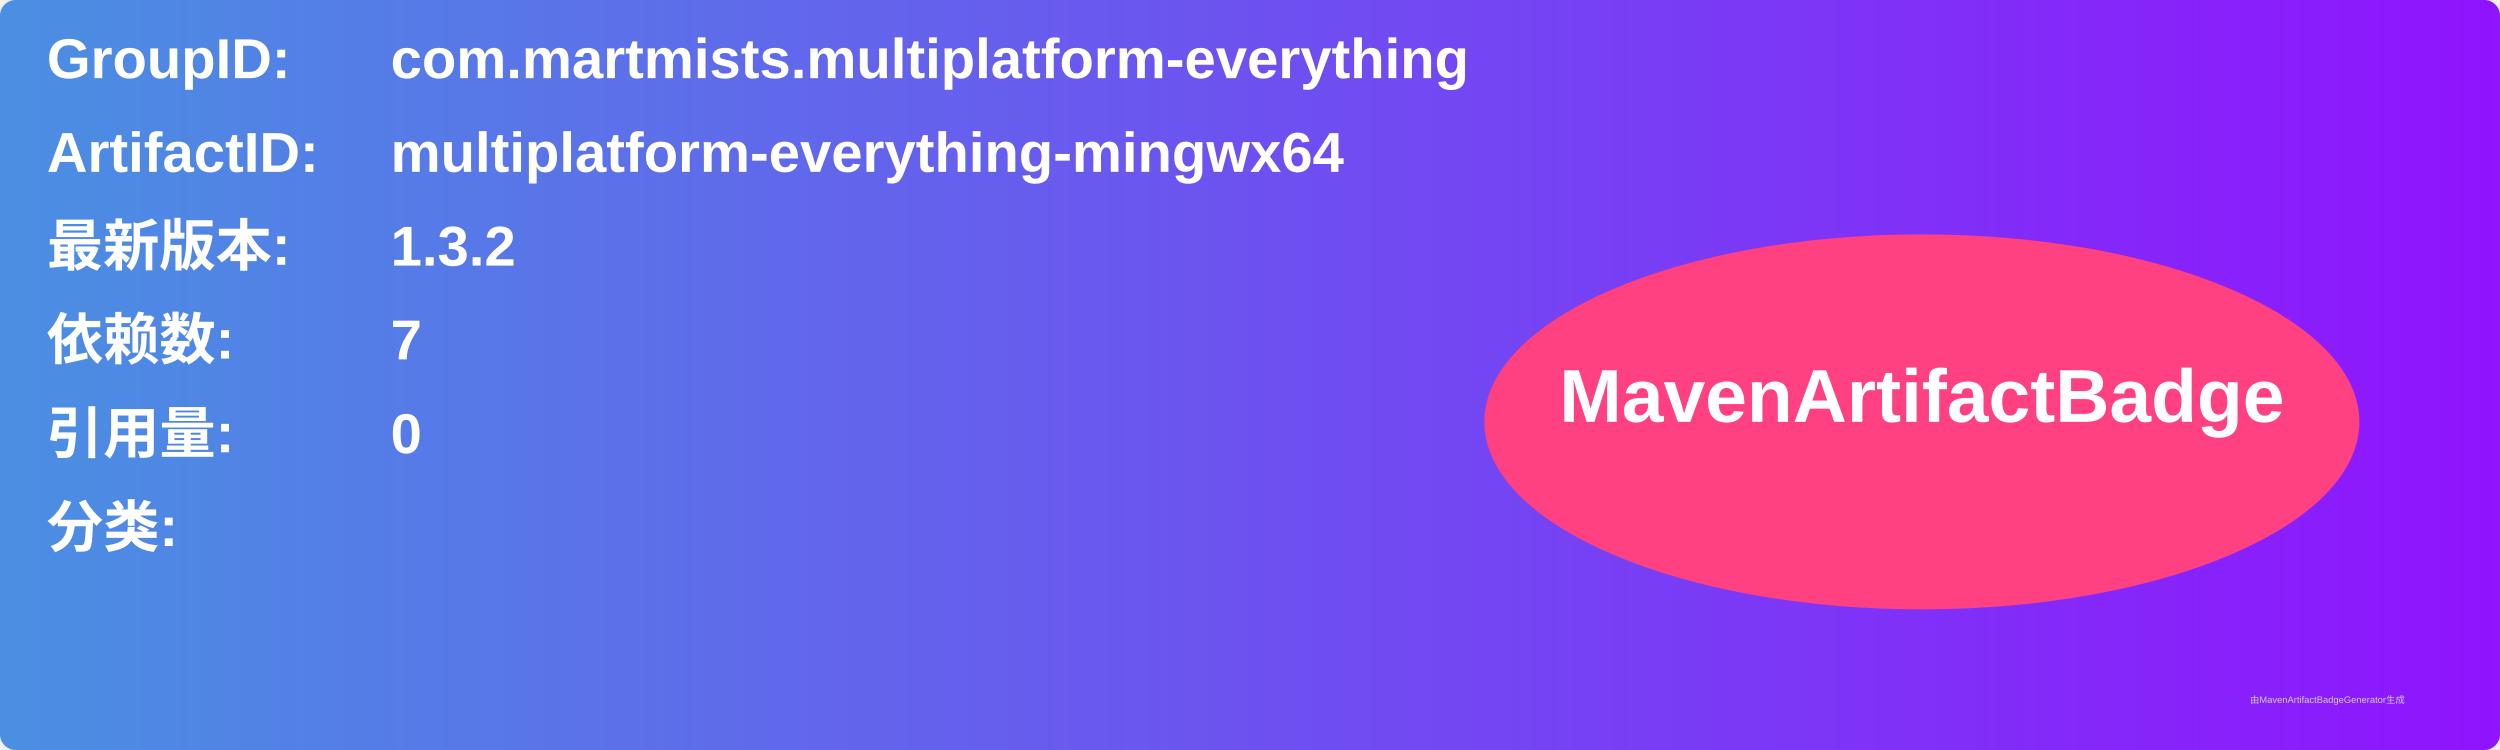
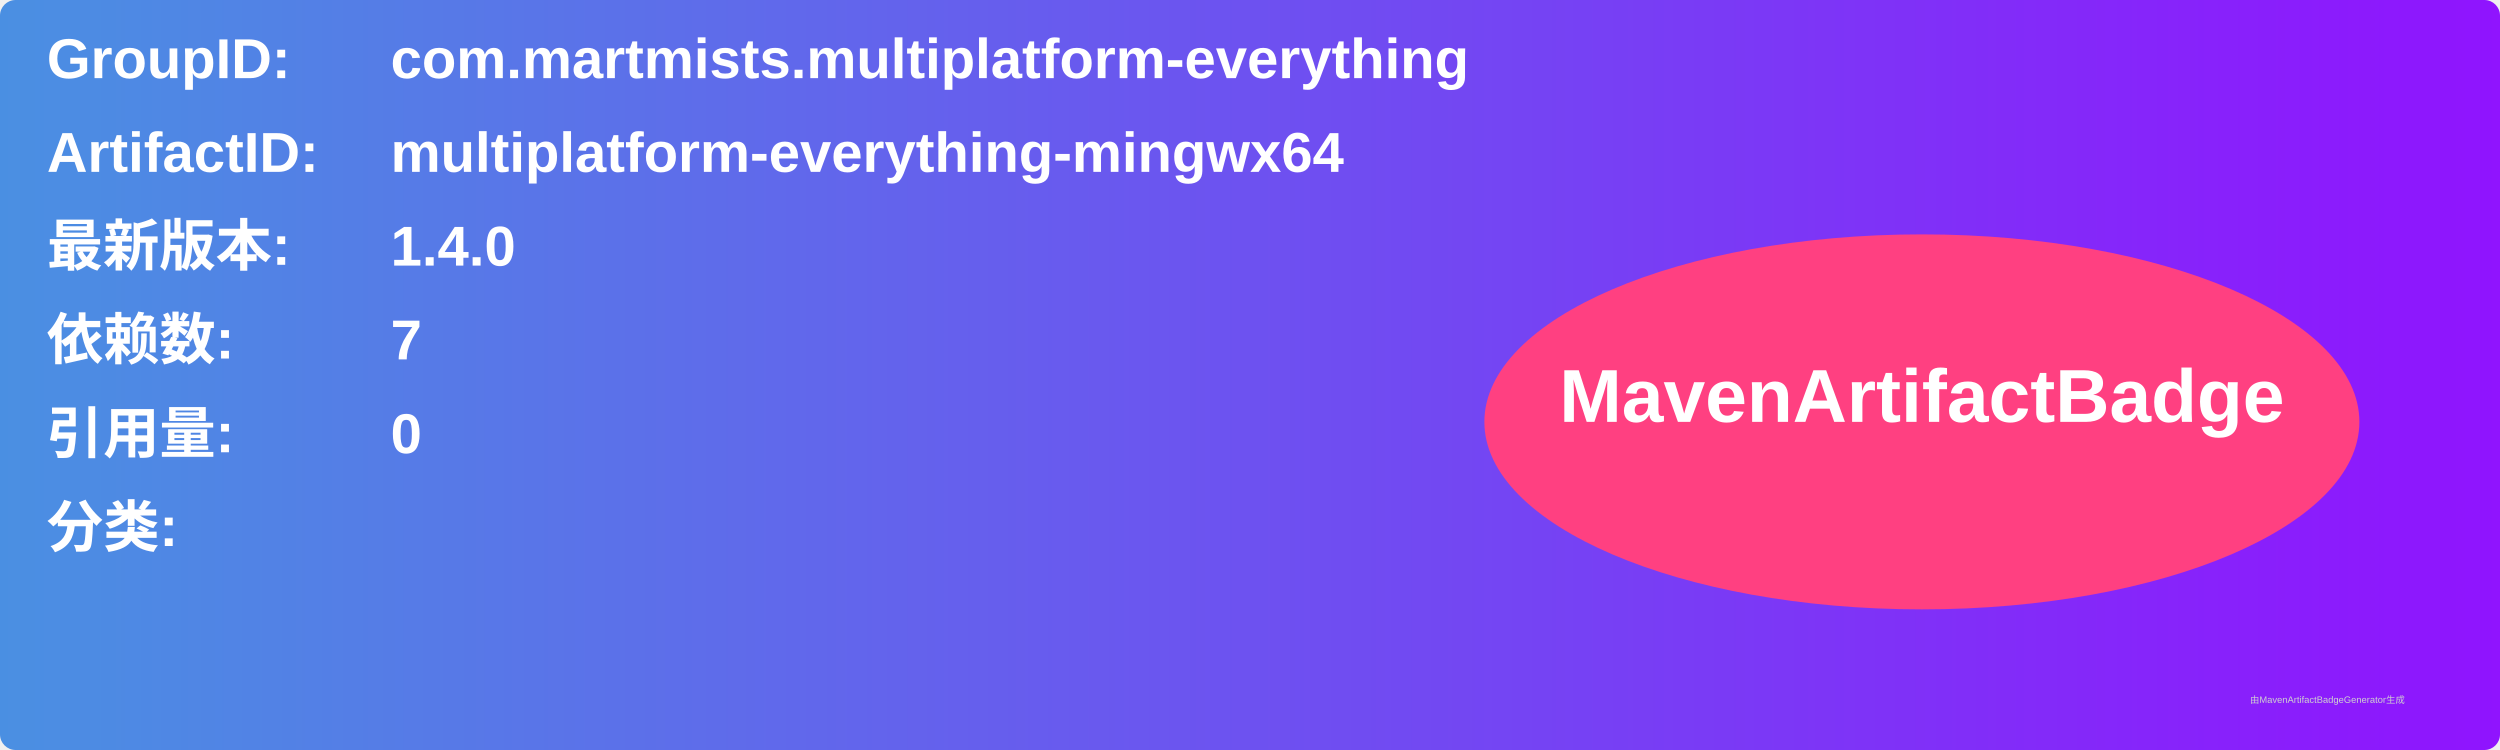
<svg xmlns="http://www.w3.org/2000/svg" width="800" height="240" viewBox="0 0 800 240">
  <linearGradient id="grad" x1="0%" y1="0%" x2="100%" y2="0%">
    <stop offset="0%" stop-color="#4a90e2" />
    <stop offset="100%" stop-color="#9013fe" />
  </linearGradient>
  <rect width="100%" height="100%" rx="5" ry="5" fill="url(#grad)" />
  <g transform="translate(15, 15)">
    <text x="0" y="10" font-family="Arial" font-size="18" fill="white" font-weight="bold" width="260">GroupID:</text>
    <text x="110" y="10" font-family="Arial" font-size="18" fill="white" font-weight="bold" width="460">com.martmists.multiplatform-everything</text>
    <text x="0" y="40" font-family="Arial" font-size="18" fill="white" font-weight="bold" width="260">ArtifactID:</text>
    <text x="110" y="40" font-family="Arial" font-size="18" fill="white" font-weight="bold" width="460">multiplatform-everything-mingwx64</text>
    <text x="0" y="70" font-family="Arial" font-size="18" fill="white" font-weight="bold">最新版本:</text>
    <text x="110" y="70" font-family="Arial" font-size="18" fill="white" font-weight="bold">
-       <tspan font-weight="bold">1.3.2</tspan>
+       <tspan font-weight="bold">1.4.0</tspan>
    </text>
    <text x="0" y="100" font-family="Arial" font-size="18" fill="white" font-weight="bold">依赖数: </text>
    <text x="110" y="100" font-family="Arial" font-size="18" fill="white">
      <tspan font-weight="bold">7</tspan>
    </text>
    <text x="0" y="130" font-family="Arial" font-size="18" fill="white" font-weight="bold">引用量: </text>
    <text x="110" y="130" font-family="Arial" font-size="18" fill="white">
      <tspan font-weight="bold">0</tspan>
    </text>
    <text x="0" y="160" font-family="Arial" font-size="18" fill="white" font-weight="bold">分类:</text>
    <text x="10" y="190" font-family="Arial" font-size="10" fill="white">
      <tspan font-weight="bold" />
    </text>
    <ellipse cx="600" cy="120" rx="140" ry="60" fill="#ff4081" />
    <text x="600" y="120" text-anchor="middle" font-family="Arial" font-size="24" fill="white" font-weight="bold">MavenArtifactBadge</text>
  </g>
  <text x="720" y="225" font-family="Arial" font-size="3" fill="#d0d0d0">由MavenArtifactBadgeGenerator生成</text>
</svg>
